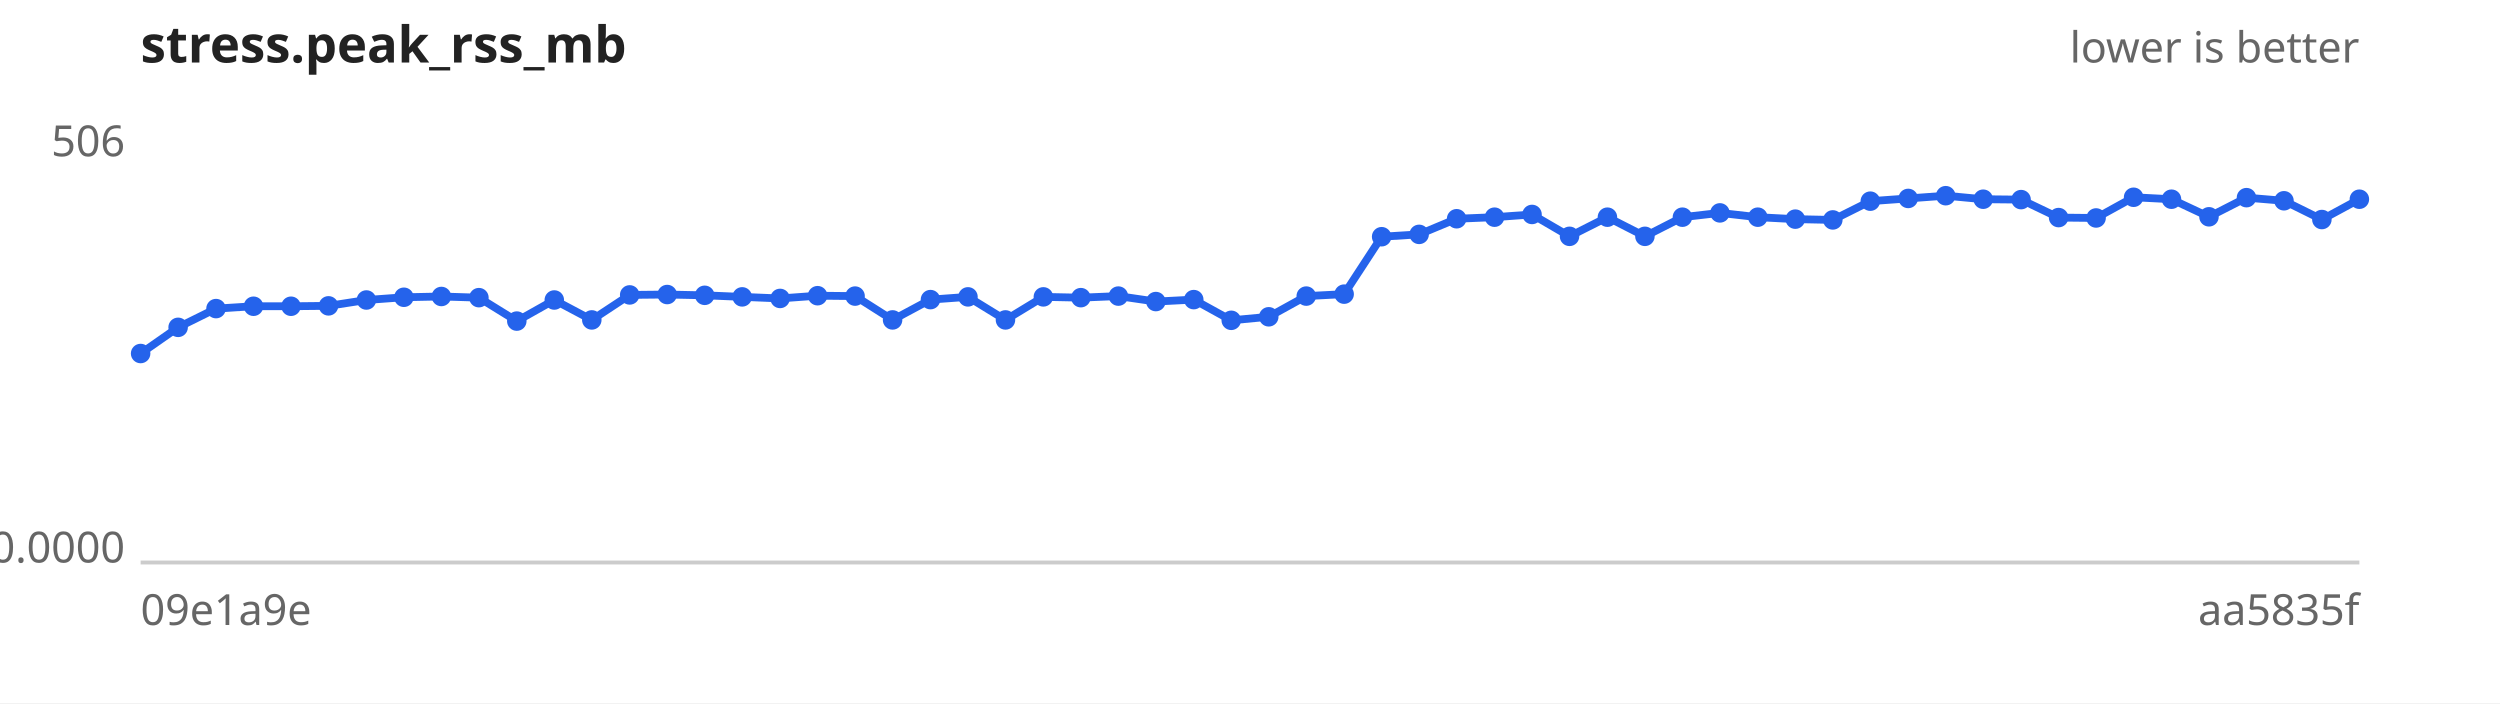
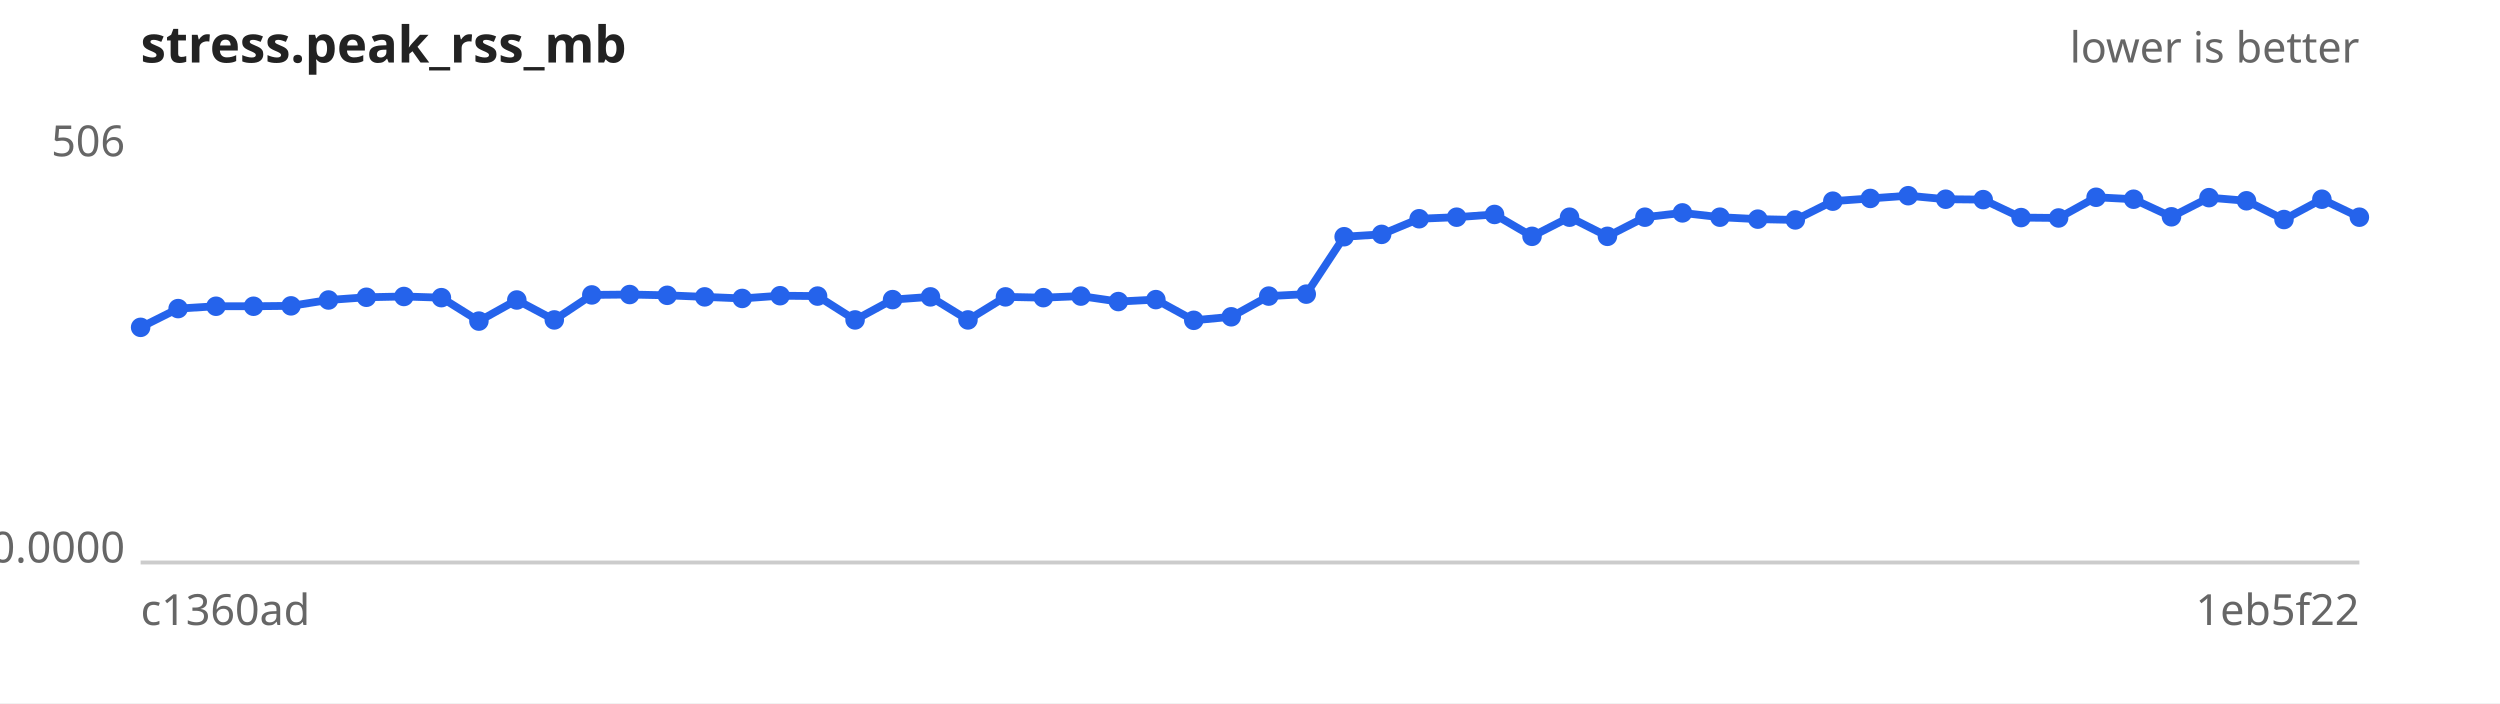
<svg xmlns="http://www.w3.org/2000/svg" width="640" height="180" viewBox="0 0 640 180" font-family="sans-serif" font-size="11">
  <rect width="640" height="180" fill="#ffffff" />
  <text x="36" y="16" font-size="13" font-weight="bold" fill="#222">stress.peak_rss_mb</text>
  <text x="604" y="16" text-anchor="end" fill="#666">lower is better</text>
  <line x1="36" y1="144" x2="604" y2="144" stroke="#ccc" />
  <text x="32" y="40.0" text-anchor="end" fill="#666">506</text>
  <text x="32" y="144.0" text-anchor="end" fill="#666">0.0000</text>
-   <text x="36" y="160" fill="#666">09e1a9e</text>
-   <text x="604" y="160" text-anchor="end" fill="#666">aa5835f</text>
-   <path d="M36.0,90.5 L45.6,83.8 L55.3,79.0 L64.9,78.4 L74.5,78.4 L84.1,78.3 L93.8,76.8 L103.4,76.1 L113.0,75.9 L122.6,76.2 L132.3,82.2 L141.9,76.8 L151.5,81.9 L161.2,75.5 L170.8,75.4 L180.4,75.6 L190.0,76.0 L199.7,76.4 L209.3,75.7 L218.9,75.8 L228.5,81.9 L238.2,76.7 L247.8,76.0 L257.4,81.9 L267.1,76.0 L276.7,76.2 L286.3,75.8 L295.9,77.2 L305.6,76.7 L315.2,82.0 L324.8,81.1 L334.4,75.8 L344.1,75.3 L353.7,60.6 L363.3,60.0 L372.9,56.0 L382.6,55.6 L392.2,54.9 L401.8,60.5 L411.5,55.6 L421.1,60.5 L430.7,55.6 L440.3,54.5 L450.0,55.6 L459.6,56.1 L469.2,56.3 L478.8,51.5 L488.5,50.8 L498.1,50.1 L507.7,51.0 L517.4,51.1 L527.0,55.7 L536.6,55.8 L546.2,50.5 L555.9,51.0 L565.5,55.5 L575.1,50.6 L584.7,51.4 L594.4,56.2 L604.0,51.0" fill="none" stroke="#2563eb" stroke-width="2" />
+   <text x="36" y="160" fill="#666">c1360ad</text>
+   <text x="604" y="160" text-anchor="end" fill="#666">1eb5f22</text>
+   <path d="M36.0,83.8 L45.6,79.0 L55.3,78.4 L64.9,78.4 L74.5,78.3 L84.1,76.8 L93.8,76.1 L103.4,75.9 L113.0,76.2 L122.6,82.2 L132.3,76.8 L141.9,81.9 L151.5,75.5 L161.2,75.4 L170.8,75.6 L180.4,76.0 L190.0,76.4 L199.7,75.7 L209.3,75.8 L218.9,81.9 L228.5,76.7 L238.2,76.0 L247.8,81.9 L257.4,76.0 L267.1,76.2 L276.7,75.8 L286.3,77.2 L295.9,76.7 L305.6,82.0 L315.2,81.1 L324.8,75.8 L334.4,75.3 L344.1,60.6 L353.7,60.0 L363.3,56.0 L372.9,55.6 L382.6,54.9 L392.2,60.5 L401.8,55.6 L411.5,60.5 L421.1,55.6 L430.7,54.5 L440.3,55.6 L450.0,56.1 L459.6,56.3 L469.2,51.5 L478.8,50.8 L488.5,50.1 L498.1,51.0 L507.7,51.1 L517.4,55.7 L527.0,55.8 L536.6,50.5 L546.2,51.0 L555.9,55.5 L565.5,50.6 L575.1,51.4 L584.7,56.2 L594.4,51.0 L604.0,55.6" fill="none" stroke="#2563eb" stroke-width="2" />
  <g fill="#2563eb">
-     <circle cx="36.0" cy="90.5" r="2.5" />
-     <circle cx="45.6" cy="83.8" r="2.5" />
-     <circle cx="55.3" cy="79.0" r="2.5" />
+     <circle cx="36.0" cy="83.8" r="2.5" />
+     <circle cx="45.6" cy="79.0" r="2.5" />
+     <circle cx="55.3" cy="78.4" r="2.5" />
    <circle cx="64.9" cy="78.4" r="2.5" />
-     <circle cx="74.5" cy="78.4" r="2.5" />
-     <circle cx="84.1" cy="78.3" r="2.5" />
-     <circle cx="93.8" cy="76.8" r="2.5" />
-     <circle cx="103.4" cy="76.1" r="2.5" />
-     <circle cx="113.0" cy="75.9" r="2.5" />
-     <circle cx="122.6" cy="76.2" r="2.5" />
-     <circle cx="132.3" cy="82.2" r="2.5" />
-     <circle cx="141.9" cy="76.8" r="2.5" />
-     <circle cx="151.5" cy="81.9" r="2.5" />
-     <circle cx="161.2" cy="75.5" r="2.5" />
-     <circle cx="170.8" cy="75.4" r="2.5" />
-     <circle cx="180.4" cy="75.6" r="2.5" />
-     <circle cx="190.0" cy="76.0" r="2.5" />
-     <circle cx="199.7" cy="76.4" r="2.5" />
-     <circle cx="209.3" cy="75.7" r="2.5" />
-     <circle cx="218.9" cy="75.8" r="2.5" />
-     <circle cx="228.5" cy="81.9" r="2.5" />
-     <circle cx="238.2" cy="76.7" r="2.5" />
-     <circle cx="247.8" cy="76.0" r="2.5" />
-     <circle cx="257.4" cy="81.9" r="2.5" />
-     <circle cx="267.1" cy="76.0" r="2.5" />
-     <circle cx="276.7" cy="76.2" r="2.5" />
-     <circle cx="286.3" cy="75.8" r="2.5" />
-     <circle cx="295.9" cy="77.2" r="2.5" />
-     <circle cx="305.6" cy="76.7" r="2.5" />
-     <circle cx="315.2" cy="82.0" r="2.5" />
-     <circle cx="324.8" cy="81.1" r="2.5" />
-     <circle cx="334.4" cy="75.8" r="2.5" />
-     <circle cx="344.1" cy="75.3" r="2.5" />
-     <circle cx="353.7" cy="60.6" r="2.5" />
-     <circle cx="363.3" cy="60.0" r="2.5" />
-     <circle cx="372.9" cy="56.0" r="2.5" />
-     <circle cx="382.6" cy="55.6" r="2.5" />
-     <circle cx="392.2" cy="54.9" r="2.5" />
-     <circle cx="401.8" cy="60.5" r="2.5" />
-     <circle cx="411.5" cy="55.6" r="2.5" />
-     <circle cx="421.1" cy="60.5" r="2.5" />
-     <circle cx="430.7" cy="55.6" r="2.5" />
-     <circle cx="440.3" cy="54.5" r="2.5" />
-     <circle cx="450.0" cy="55.6" r="2.5" />
-     <circle cx="459.6" cy="56.1" r="2.5" />
-     <circle cx="469.2" cy="56.3" r="2.5" />
-     <circle cx="478.8" cy="51.5" r="2.5" />
-     <circle cx="488.5" cy="50.8" r="2.5" />
-     <circle cx="498.1" cy="50.1" r="2.5" />
-     <circle cx="507.7" cy="51.0" r="2.5" />
-     <circle cx="517.4" cy="51.1" r="2.5" />
-     <circle cx="527.0" cy="55.7" r="2.5" />
-     <circle cx="536.6" cy="55.8" r="2.5" />
-     <circle cx="546.2" cy="50.5" r="2.5" />
-     <circle cx="555.9" cy="51.0" r="2.5" />
-     <circle cx="565.5" cy="55.5" r="2.5" />
-     <circle cx="575.1" cy="50.6" r="2.5" />
-     <circle cx="584.7" cy="51.4" r="2.5" />
-     <circle cx="594.4" cy="56.2" r="2.5" />
-     <circle cx="604.0" cy="51.0" r="2.5" />
+     <circle cx="74.5" cy="78.3" r="2.5" />
+     <circle cx="84.1" cy="76.8" r="2.5" />
+     <circle cx="93.8" cy="76.1" r="2.5" />
+     <circle cx="103.4" cy="75.9" r="2.5" />
+     <circle cx="113.0" cy="76.2" r="2.5" />
+     <circle cx="122.6" cy="82.2" r="2.5" />
+     <circle cx="132.3" cy="76.8" r="2.5" />
+     <circle cx="141.9" cy="81.9" r="2.5" />
+     <circle cx="151.5" cy="75.5" r="2.5" />
+     <circle cx="161.2" cy="75.4" r="2.5" />
+     <circle cx="170.8" cy="75.6" r="2.5" />
+     <circle cx="180.4" cy="76.0" r="2.5" />
+     <circle cx="190.0" cy="76.4" r="2.5" />
+     <circle cx="199.7" cy="75.7" r="2.5" />
+     <circle cx="209.3" cy="75.8" r="2.5" />
+     <circle cx="218.9" cy="81.9" r="2.5" />
+     <circle cx="228.5" cy="76.7" r="2.5" />
+     <circle cx="238.2" cy="76.0" r="2.5" />
+     <circle cx="247.8" cy="81.9" r="2.5" />
+     <circle cx="257.4" cy="76.0" r="2.5" />
+     <circle cx="267.1" cy="76.2" r="2.5" />
+     <circle cx="276.7" cy="75.8" r="2.5" />
+     <circle cx="286.3" cy="77.2" r="2.5" />
+     <circle cx="295.9" cy="76.7" r="2.5" />
+     <circle cx="305.6" cy="82.0" r="2.5" />
+     <circle cx="315.2" cy="81.1" r="2.5" />
+     <circle cx="324.8" cy="75.8" r="2.5" />
+     <circle cx="334.4" cy="75.3" r="2.5" />
+     <circle cx="344.1" cy="60.6" r="2.5" />
+     <circle cx="353.7" cy="60.0" r="2.5" />
+     <circle cx="363.3" cy="56.0" r="2.5" />
+     <circle cx="372.9" cy="55.6" r="2.5" />
+     <circle cx="382.6" cy="54.9" r="2.5" />
+     <circle cx="392.2" cy="60.5" r="2.5" />
+     <circle cx="401.8" cy="55.6" r="2.5" />
+     <circle cx="411.5" cy="60.5" r="2.5" />
+     <circle cx="421.1" cy="55.6" r="2.5" />
+     <circle cx="430.7" cy="54.5" r="2.5" />
+     <circle cx="440.3" cy="55.6" r="2.5" />
+     <circle cx="450.0" cy="56.1" r="2.5" />
+     <circle cx="459.6" cy="56.3" r="2.5" />
+     <circle cx="469.2" cy="51.5" r="2.5" />
+     <circle cx="478.8" cy="50.8" r="2.5" />
+     <circle cx="488.5" cy="50.1" r="2.5" />
+     <circle cx="498.1" cy="51.0" r="2.5" />
+     <circle cx="507.7" cy="51.1" r="2.5" />
+     <circle cx="517.4" cy="55.7" r="2.5" />
+     <circle cx="527.0" cy="55.8" r="2.5" />
+     <circle cx="536.6" cy="50.5" r="2.5" />
+     <circle cx="546.2" cy="51.0" r="2.5" />
+     <circle cx="555.9" cy="55.5" r="2.5" />
+     <circle cx="565.5" cy="50.6" r="2.5" />
+     <circle cx="575.1" cy="51.4" r="2.5" />
+     <circle cx="584.7" cy="56.2" r="2.5" />
+     <circle cx="594.4" cy="51.0" r="2.5" />
+     <circle cx="604.0" cy="55.6" r="2.5" />
  </g>
</svg>
